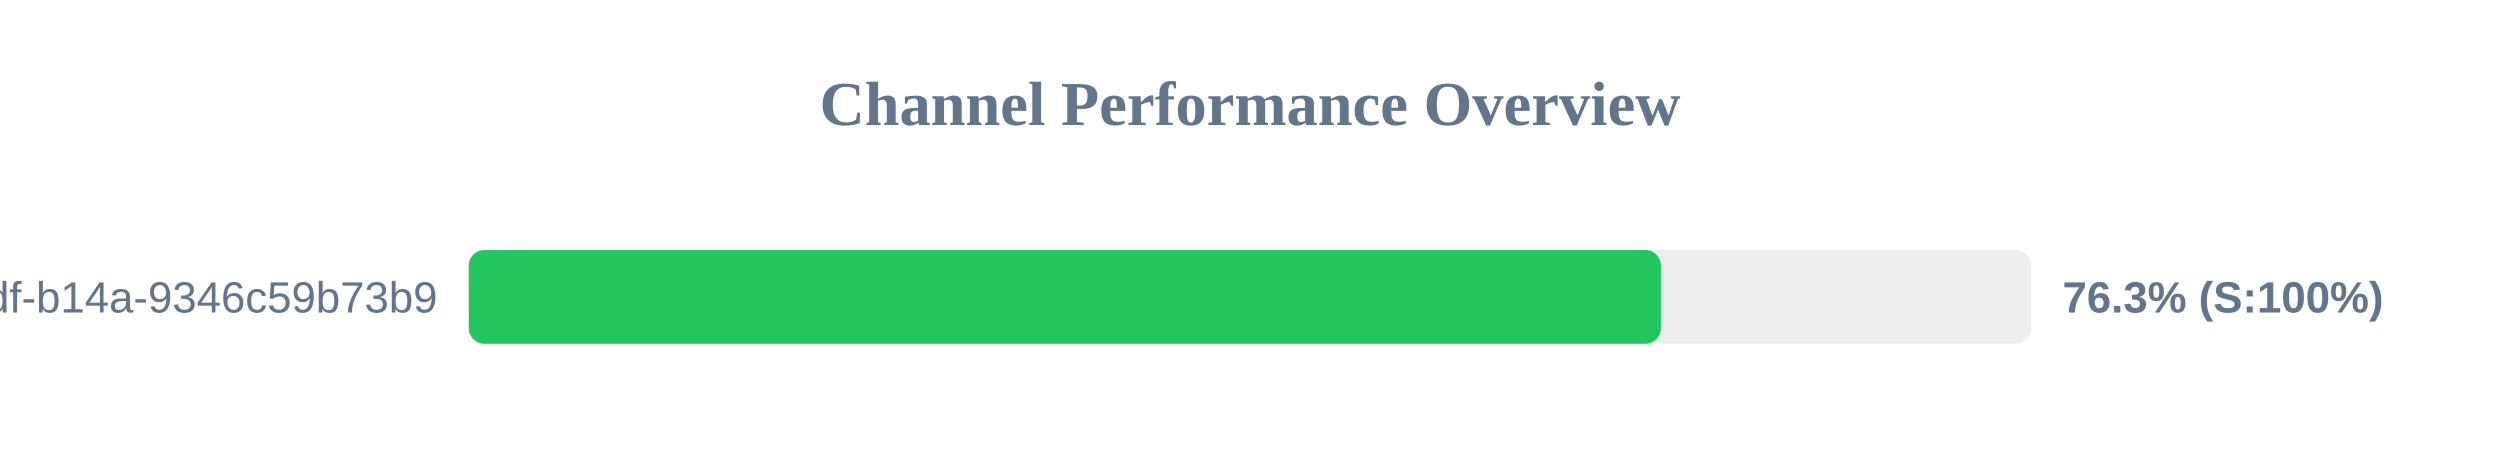
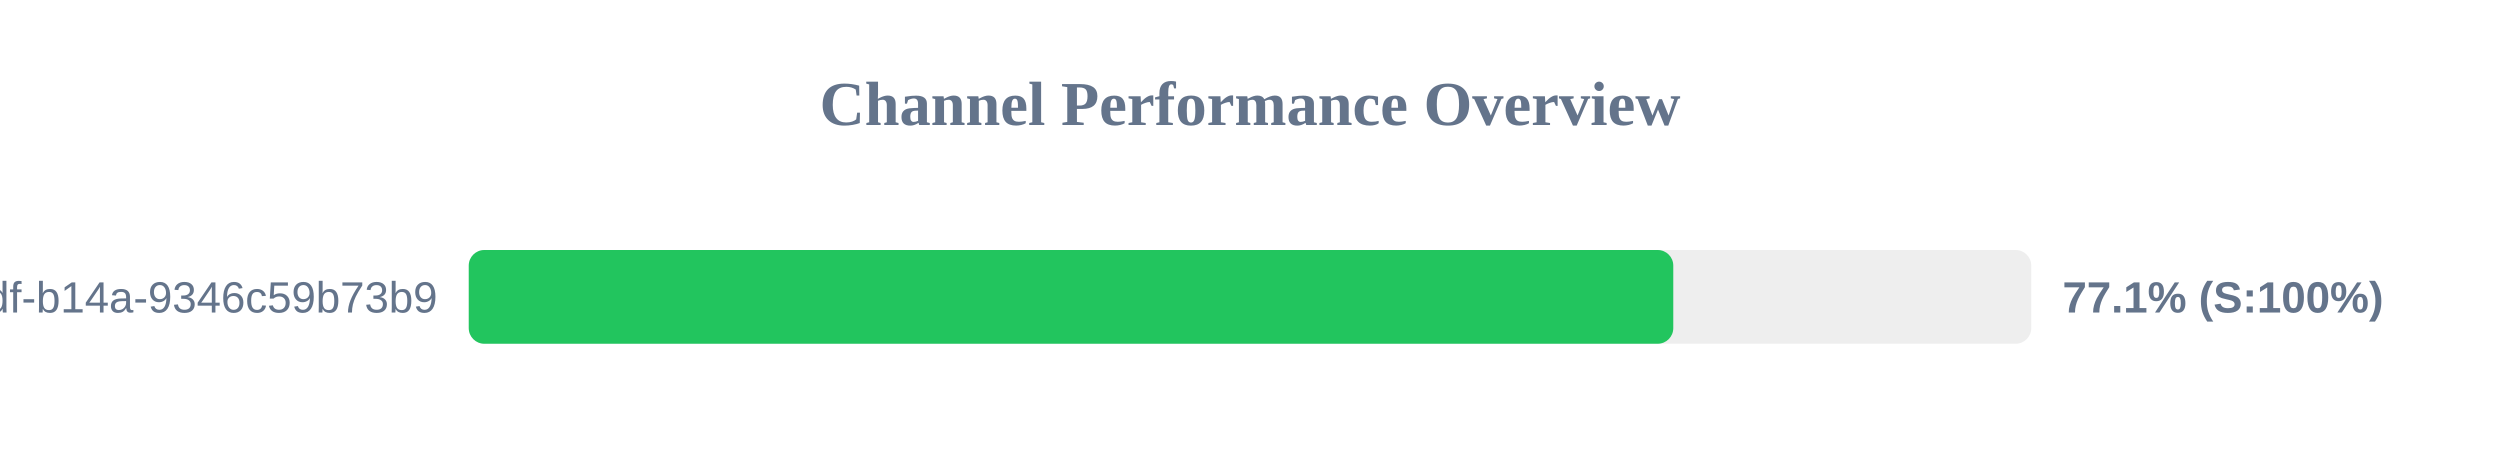
<svg xmlns="http://www.w3.org/2000/svg" width="800" height="150" version="1.1">
  <style>
        .row { font: 14px Arial; fill: #64748b; }
        .score { font: bold 14px Arial; fill: #64748b; }
    </style>
  <text x="400" y="40" text-anchor="middle" font-size="20px" font-weight="bold" fill="#64748b">Channel Performance Overview</text>
  <rect x="150" y="80" width="500" height="30" fill="#eee" rx="5" />
-   <rect x="150" y="80" width="381.5" height="30" fill="#22c55e" rx="5" />
+   <rect x="150" y="80" width="385.45" height="30" fill="#22c55e" rx="5" />
  <text x="140" y="100" text-anchor="end" class="row">?uuid=55ca7a9e-cf90-49df-b14a-9346c59b73b9</text>
-   <text x="660" y="100" text-anchor="start" class="score">76.3% (S:100%)</text>
+   <text x="660" y="100" text-anchor="start" class="score">77.1% (S:100%)</text>
</svg>
